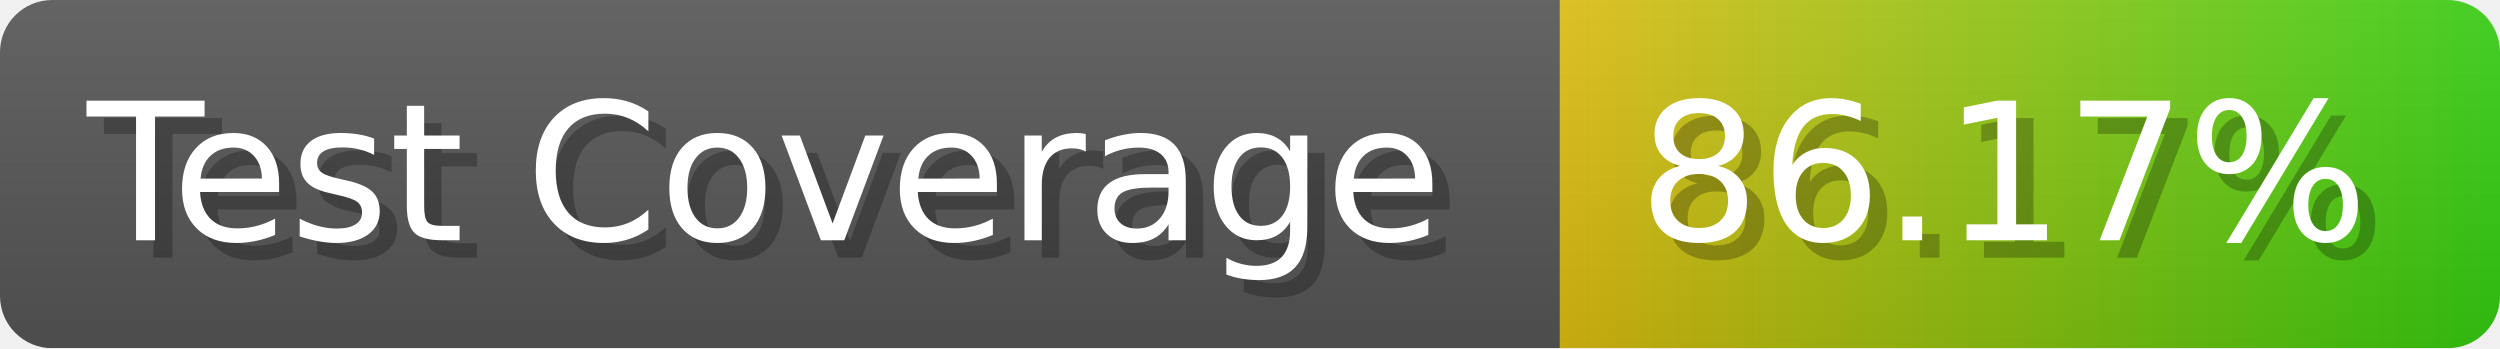
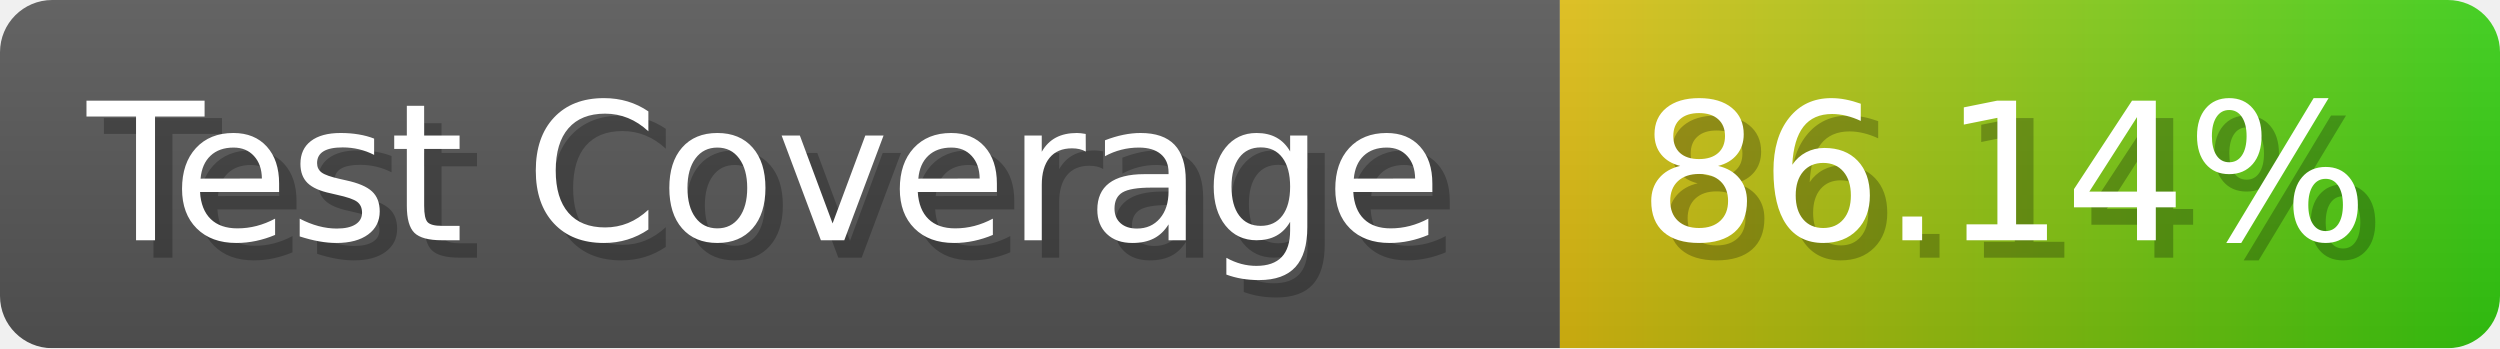
- <svg xmlns="http://www.w3.org/2000/svg" width="143.6" height="20" viewBox="0 0 1436 200" role="img" aria-label="Test Coverage: 86.17%">
+ <svg xmlns="http://www.w3.org/2000/svg" width="143.6" height="20" viewBox="0 0 1436 200" role="img" aria-label="Test Coverage: 86.14%">
  <linearGradient id="a" x2="0" y2="100%">
    <stop offset="0" stop-opacity=".1" stop-color="#EEE" />
    <stop offset="1" stop-opacity=".1" />
  </linearGradient>
  <mask id="m">
    <rect width="1436" height="200" rx="30" fill="#FFF" />
  </mask>
  <g mask="url(#m)">
    <rect width="896" height="200" fill="#555" />
    <rect width="540" height="200" fill="url(#x)" x="896" />
    <rect width="1436" height="200" fill="url(#a)" />
  </g>
  <g aria-hidden="true" fill="#fff" text-anchor="start" font-family="Verdana,DejaVu Sans,sans-serif" font-size="110">
    <text x="60" y="148" textLength="796" fill="#000" opacity="0.25">Test Coverage</text>
    <text x="50" y="138" textLength="796">Test Coverage</text>
-     <text x="951" y="148" textLength="440" fill="#000" opacity="0.25">86.17%</text>
-     <text x="941" y="138" textLength="440">86.17%</text>
+     <text x="951" y="148" textLength="440" fill="#000" opacity="0.25">86.14%</text>
+     <text x="941" y="138" textLength="440">86.14%</text>
  </g>
  <linearGradient id="x" x1="0%" y1="0%" x2="100%" y2="0%">
    <stop offset="0%" style="stop-color:#DB1" />
    <stop offset="100%" style="stop-color:#3C1" />
  </linearGradient>
</svg>
